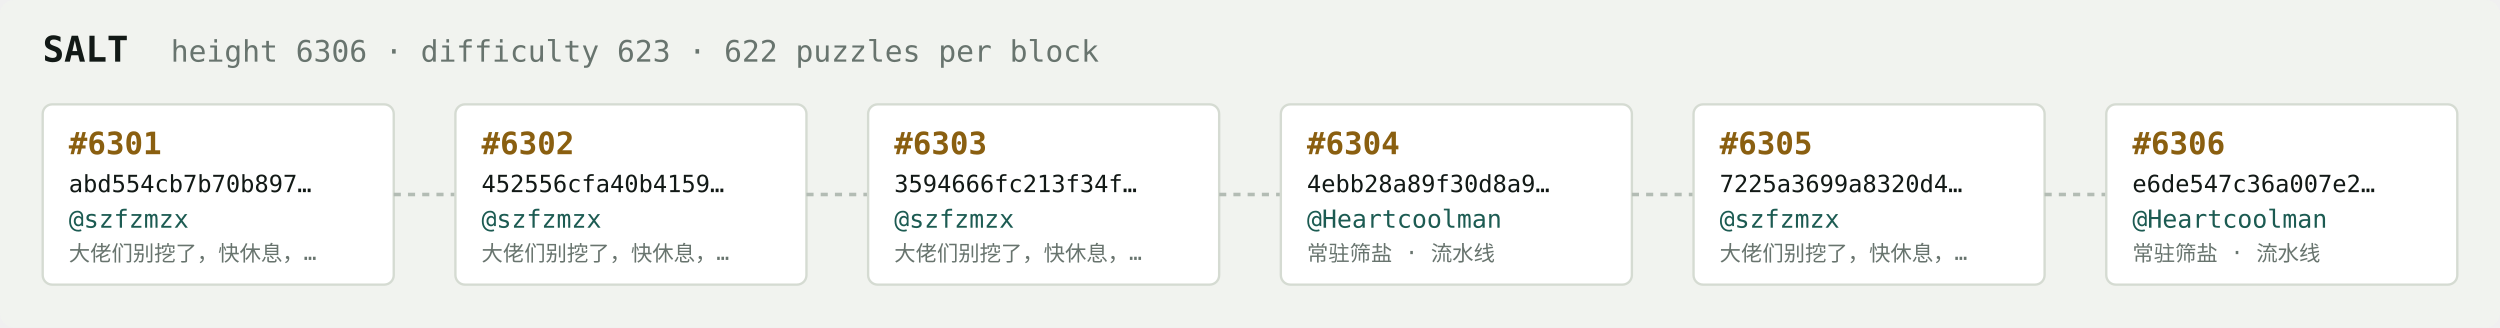
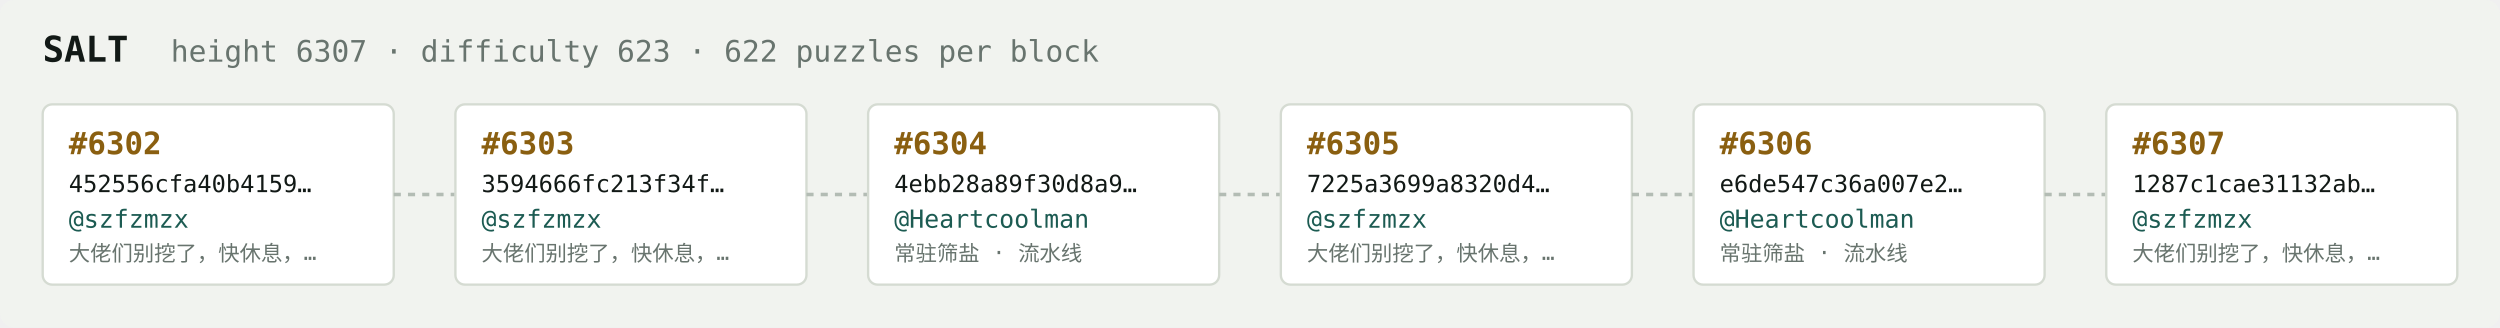
<svg xmlns="http://www.w3.org/2000/svg" width="1054" height="138" viewBox="0 0 1054 138" font-family="ui-monospace,SFMono-Regular,Menlo,monospace">
  <rect fill="#f1f3ef" width="1054" height="138" rx="6" />
  <text x="18" y="26" fill="#121916" font-size="15" font-weight="700">SALT</text>
-   <text x="72" y="26" fill="#68746e" font-size="12.5">height 6306 · difficulty 623 · 622 puzzles per block</text>
+   <text x="72" y="26" fill="#68746e" font-size="12.5">height 6307 · difficulty 623 · 622 puzzles per block</text>
  <rect x="18" y="44" width="148" height="76" rx="4" fill="#ffffff" stroke="#d5dbd2" stroke-width="1" />
-   <text x="29" y="65" fill="#8a5f10" font-size="13" font-weight="700">#6301</text>
-   <text x="29" y="81" fill="#121916" font-size="10">abd554cb7b70b897…</text>
+   <text x="29" y="65" fill="#8a5f10" font-size="13" font-weight="700">#6302</text>
+   <text x="29" y="81" fill="#121916" font-size="10">452556cfa40b4159…</text>
  <text x="29" y="96" fill="#1c5b52" font-size="10.5">@szfzmzx</text>
  <text x="29" y="110" fill="#68746e" font-size="9">大佬们别挖了，快休息，…</text>
  <line x1="166" y1="82.0" x2="192" y2="82.0" stroke="#b3bcb4" stroke-width="1.5" stroke-dasharray="3 3" />
  <rect x="192" y="44" width="148" height="76" rx="4" fill="#ffffff" stroke="#d5dbd2" stroke-width="1" />
-   <text x="203" y="65" fill="#8a5f10" font-size="13" font-weight="700">#6302</text>
-   <text x="203" y="81" fill="#121916" font-size="10">452556cfa40b4159…</text>
+   <text x="203" y="65" fill="#8a5f10" font-size="13" font-weight="700">#6303</text>
+   <text x="203" y="81" fill="#121916" font-size="10">3594666fc213f34f…</text>
  <text x="203" y="96" fill="#1c5b52" font-size="10.5">@szfzmzx</text>
  <text x="203" y="110" fill="#68746e" font-size="9">大佬们别挖了，快休息，…</text>
  <line x1="340" y1="82.0" x2="366" y2="82.0" stroke="#b3bcb4" stroke-width="1.5" stroke-dasharray="3 3" />
  <rect x="366" y="44" width="148" height="76" rx="4" fill="#ffffff" stroke="#d5dbd2" stroke-width="1" />
-   <text x="377" y="65" fill="#8a5f10" font-size="13" font-weight="700">#6303</text>
-   <text x="377" y="81" fill="#121916" font-size="10">3594666fc213f34f…</text>
-   <text x="377" y="96" fill="#1c5b52" font-size="10.5">@szfzmzx</text>
-   <text x="377" y="110" fill="#68746e" font-size="9">大佬们别挖了，快休息，…</text>
+   <text x="377" y="65" fill="#8a5f10" font-size="13" font-weight="700">#6304</text>
+   <text x="377" y="81" fill="#121916" font-size="10">4ebb28a89f30d8a9…</text>
+   <text x="377" y="96" fill="#1c5b52" font-size="10.5">@Heartcoolman</text>
+   <text x="377" y="110" fill="#68746e" font-size="9">常驻筛盐 · 流水线</text>
  <line x1="514" y1="82.0" x2="540" y2="82.0" stroke="#b3bcb4" stroke-width="1.5" stroke-dasharray="3 3" />
  <rect x="540" y="44" width="148" height="76" rx="4" fill="#ffffff" stroke="#d5dbd2" stroke-width="1" />
-   <text x="551" y="65" fill="#8a5f10" font-size="13" font-weight="700">#6304</text>
-   <text x="551" y="81" fill="#121916" font-size="10">4ebb28a89f30d8a9…</text>
-   <text x="551" y="96" fill="#1c5b52" font-size="10.5">@Heartcoolman</text>
-   <text x="551" y="110" fill="#68746e" font-size="9">常驻筛盐 · 流水线</text>
+   <text x="551" y="65" fill="#8a5f10" font-size="13" font-weight="700">#6305</text>
+   <text x="551" y="81" fill="#121916" font-size="10">7225a3699a8320d4…</text>
+   <text x="551" y="96" fill="#1c5b52" font-size="10.5">@szfzmzx</text>
+   <text x="551" y="110" fill="#68746e" font-size="9">大佬们别挖了，快休息，…</text>
  <line x1="688" y1="82.0" x2="714" y2="82.0" stroke="#b3bcb4" stroke-width="1.5" stroke-dasharray="3 3" />
  <rect x="714" y="44" width="148" height="76" rx="4" fill="#ffffff" stroke="#d5dbd2" stroke-width="1" />
-   <text x="725" y="65" fill="#8a5f10" font-size="13" font-weight="700">#6305</text>
-   <text x="725" y="81" fill="#121916" font-size="10">7225a3699a8320d4…</text>
-   <text x="725" y="96" fill="#1c5b52" font-size="10.5">@szfzmzx</text>
-   <text x="725" y="110" fill="#68746e" font-size="9">大佬们别挖了，快休息，…</text>
+   <text x="725" y="65" fill="#8a5f10" font-size="13" font-weight="700">#6306</text>
+   <text x="725" y="81" fill="#121916" font-size="10">e6de547c36a007e2…</text>
+   <text x="725" y="96" fill="#1c5b52" font-size="10.5">@Heartcoolman</text>
+   <text x="725" y="110" fill="#68746e" font-size="9">常驻筛盐 · 流水线</text>
  <line x1="862" y1="82.0" x2="888" y2="82.0" stroke="#b3bcb4" stroke-width="1.5" stroke-dasharray="3 3" />
  <rect x="888" y="44" width="148" height="76" rx="4" fill="#ffffff" stroke="#d5dbd2" stroke-width="1" />
-   <text x="899" y="65" fill="#8a5f10" font-size="13" font-weight="700">#6306</text>
-   <text x="899" y="81" fill="#121916" font-size="10">e6de547c36a007e2…</text>
-   <text x="899" y="96" fill="#1c5b52" font-size="10.5">@Heartcoolman</text>
-   <text x="899" y="110" fill="#68746e" font-size="9">常驻筛盐 · 流水线</text>
+   <text x="899" y="65" fill="#8a5f10" font-size="13" font-weight="700">#6307</text>
+   <text x="899" y="81" fill="#121916" font-size="10">1287c1cae31132ab…</text>
+   <text x="899" y="96" fill="#1c5b52" font-size="10.5">@szfzmzx</text>
+   <text x="899" y="110" fill="#68746e" font-size="9">大佬们别挖了，快休息，…</text>
</svg>
